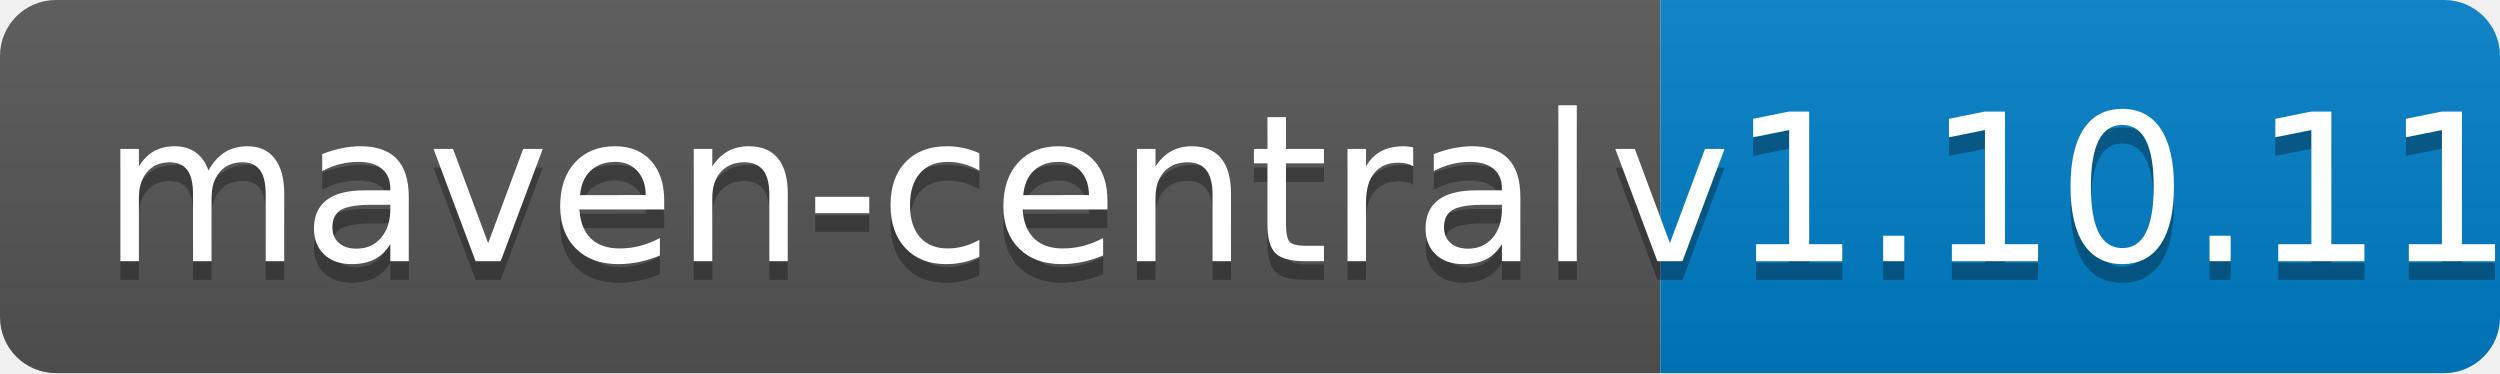
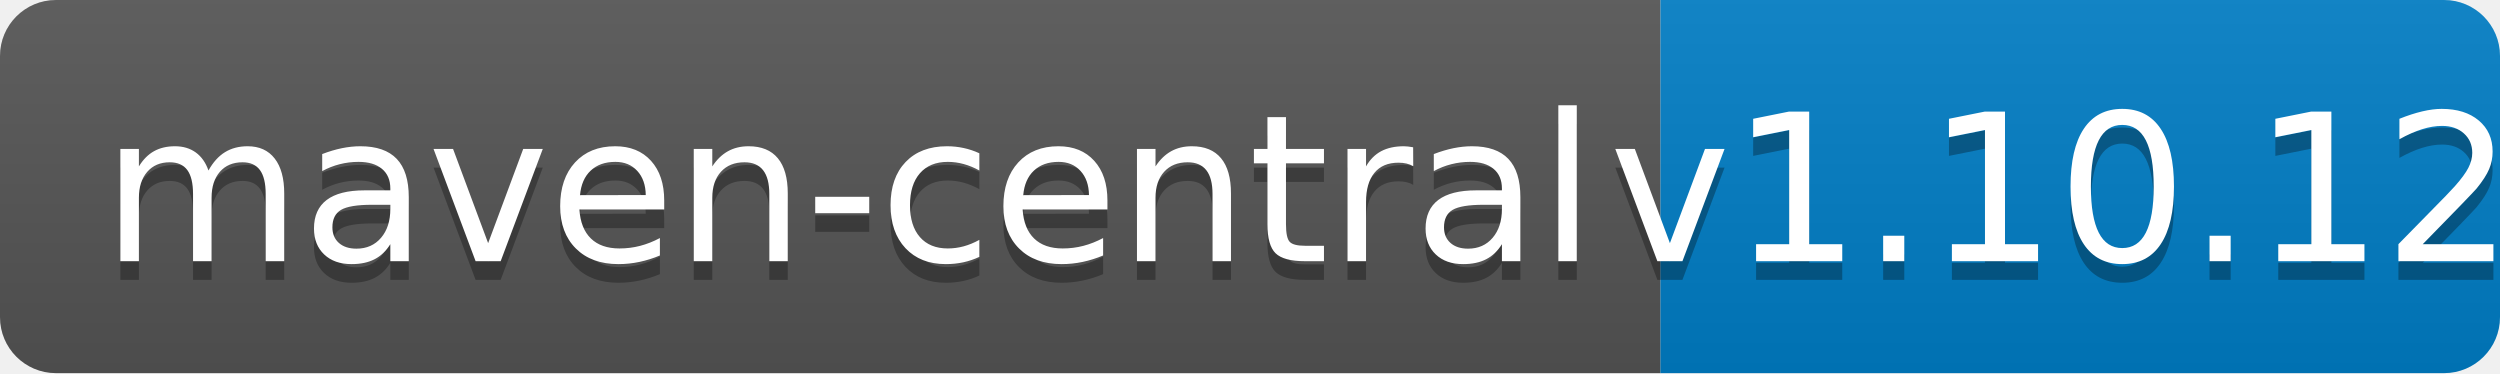
<svg xmlns="http://www.w3.org/2000/svg" width="134" height="20">
  <linearGradient id="b" x2="0" y2="100%">
    <stop offset="0" stop-color="#bbb" stop-opacity=".1" />
    <stop offset="1" stop-opacity=".1" />
  </linearGradient>
  <clipPath id="a">
    <rect width="134" height="20" rx="3" fill="#fff" />
  </clipPath>
  <g clip-path="url(#a)">
    <path fill="#555" d="M0 0h89v20H0z" />
    <path fill="#007ec6" d="M89 0h45v20H89z" />
    <path fill="url(#b)" d="M0 0h134v20H0z" />
  </g>
  <g fill="#fff" text-anchor="middle" font-family="DejaVu Sans,Verdana,Geneva,sans-serif" font-size="110">
    <text x="455" y="150" fill="#010101" fill-opacity=".3" transform="scale(.1)" textLength="790">maven-central</text>
    <text x="455" y="140" transform="scale(.1)" textLength="790">maven-central</text>
-     <text x="1105" y="150" fill="#010101" fill-opacity=".3" transform="scale(.1)" textLength="350">v1.10.11</text>
-     <text x="1105" y="140" transform="scale(.1)" textLength="350">v1.10.11</text>
+     <text x="1105" y="150" fill="#010101" fill-opacity=".3" transform="scale(.1)" textLength="350">v1.10.12</text>
+     <text x="1105" y="140" transform="scale(.1)" textLength="350">v1.10.12</text>
  </g>
</svg>
